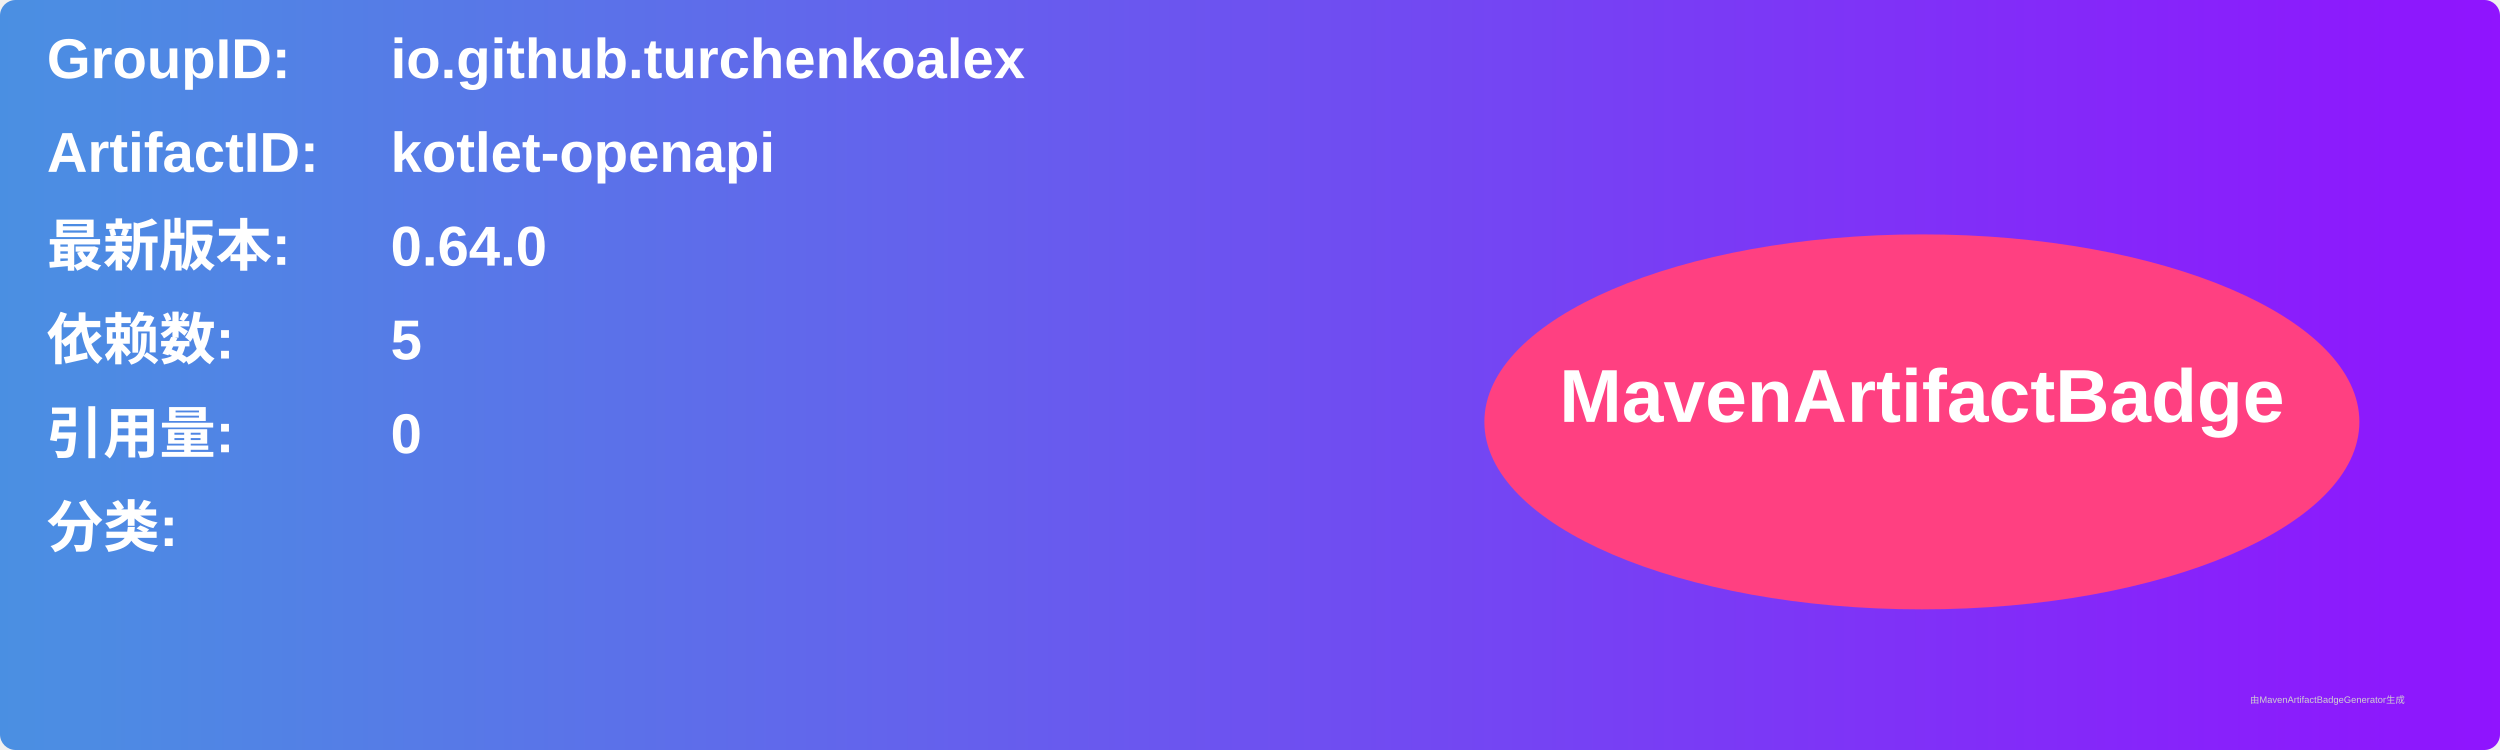
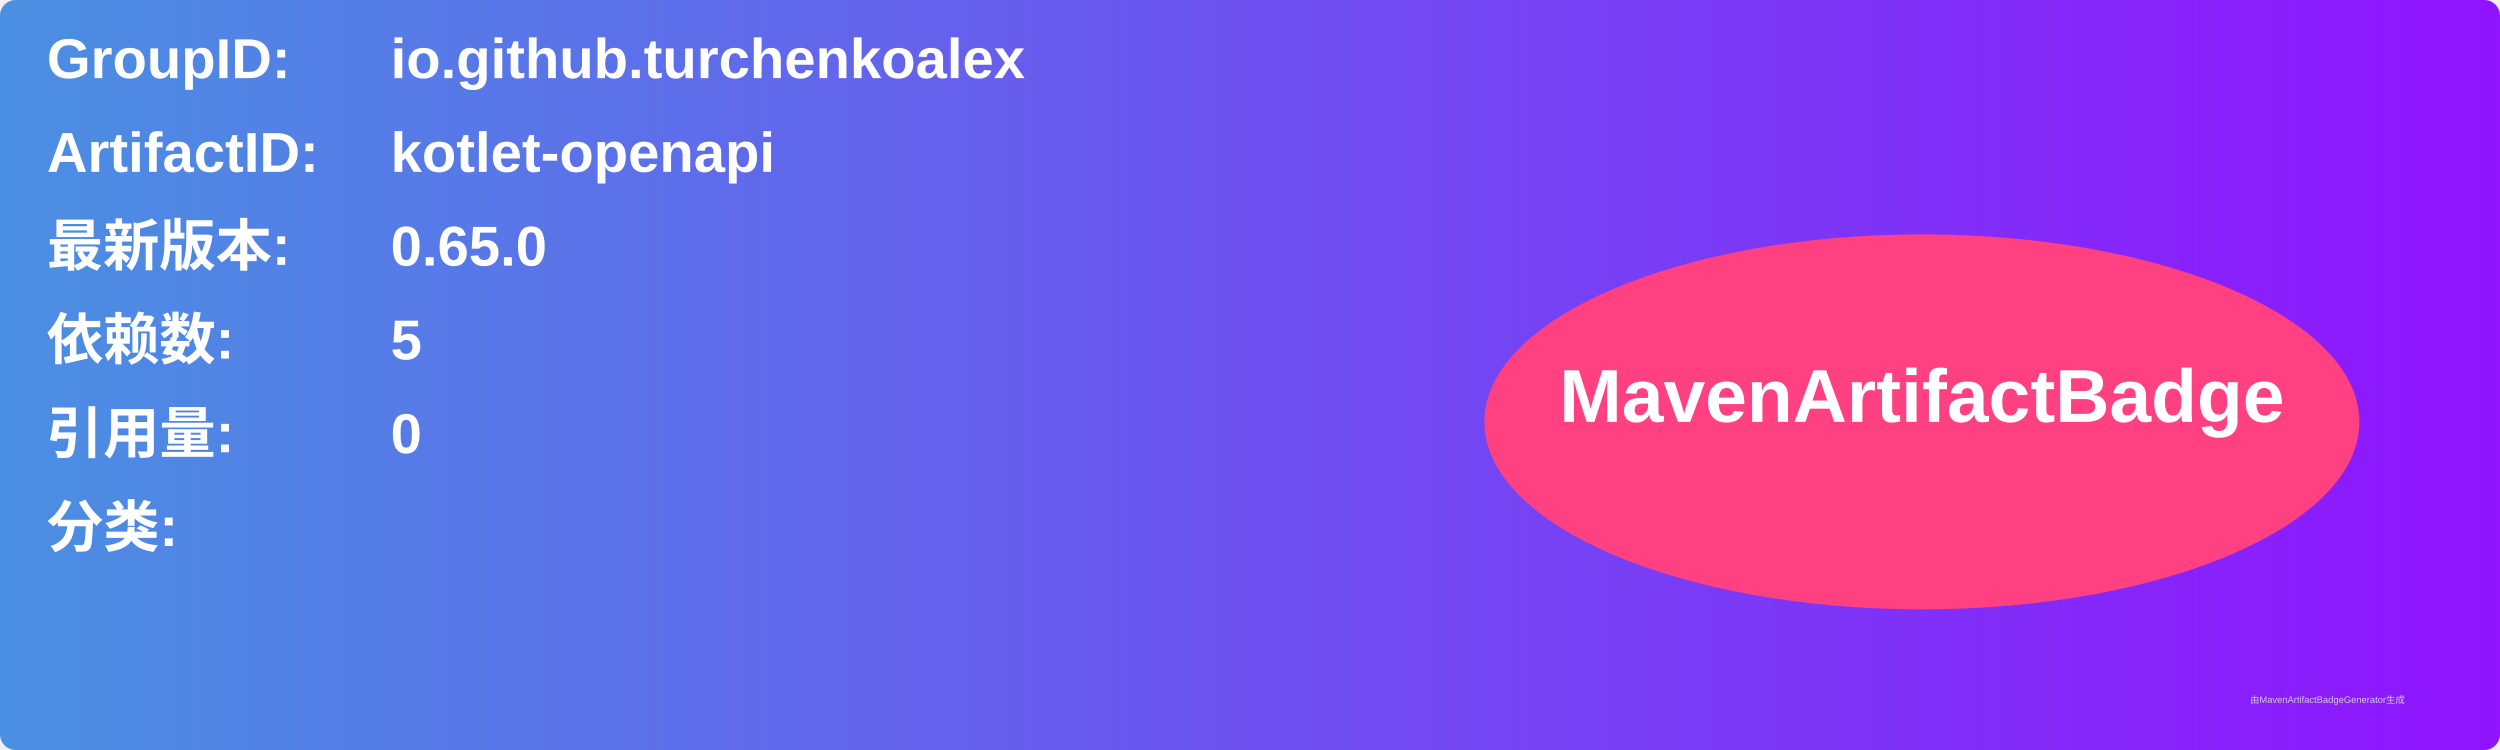
<svg xmlns="http://www.w3.org/2000/svg" width="800" height="240" viewBox="0 0 800 240">
  <linearGradient id="grad" x1="0%" y1="0%" x2="100%" y2="0%">
    <stop offset="0%" stop-color="#4a90e2" />
    <stop offset="100%" stop-color="#9013fe" />
  </linearGradient>
  <rect width="100%" height="100%" rx="5" ry="5" fill="url(#grad)" />
  <g transform="translate(15, 15)">
    <text x="0" y="10" font-family="Arial" font-size="18" fill="white" font-weight="bold" width="260">GroupID:</text>
    <text x="110" y="10" font-family="Arial" font-size="18" fill="white" font-weight="bold" width="460">io.github.turchenkoalex</text>
    <text x="0" y="40" font-family="Arial" font-size="18" fill="white" font-weight="bold" width="260">ArtifactID:</text>
    <text x="110" y="40" font-family="Arial" font-size="18" fill="white" font-weight="bold" width="460">kotlet-openapi</text>
    <text x="0" y="70" font-family="Arial" font-size="18" fill="white" font-weight="bold">最新版本:</text>
    <text x="110" y="70" font-family="Arial" font-size="18" fill="white" font-weight="bold">
-       <tspan font-weight="bold">0.64.0</tspan>
+       <tspan font-weight="bold">0.65.0</tspan>
    </text>
    <text x="0" y="100" font-family="Arial" font-size="18" fill="white" font-weight="bold">依赖数: </text>
    <text x="110" y="100" font-family="Arial" font-size="18" fill="white">
      <tspan font-weight="bold">5</tspan>
    </text>
    <text x="0" y="130" font-family="Arial" font-size="18" fill="white" font-weight="bold">引用量: </text>
    <text x="110" y="130" font-family="Arial" font-size="18" fill="white">
      <tspan font-weight="bold">0</tspan>
    </text>
    <text x="0" y="160" font-family="Arial" font-size="18" fill="white" font-weight="bold">分类:</text>
    <text x="10" y="190" font-family="Arial" font-size="10" fill="white">
      <tspan font-weight="bold" />
    </text>
    <ellipse cx="600" cy="120" rx="140" ry="60" fill="#ff4081" />
    <text x="600" y="120" text-anchor="middle" font-family="Arial" font-size="24" fill="white" font-weight="bold">MavenArtifactBadge</text>
  </g>
  <text x="720" y="225" font-family="Arial" font-size="3" fill="#d0d0d0">由MavenArtifactBadgeGenerator生成</text>
</svg>
